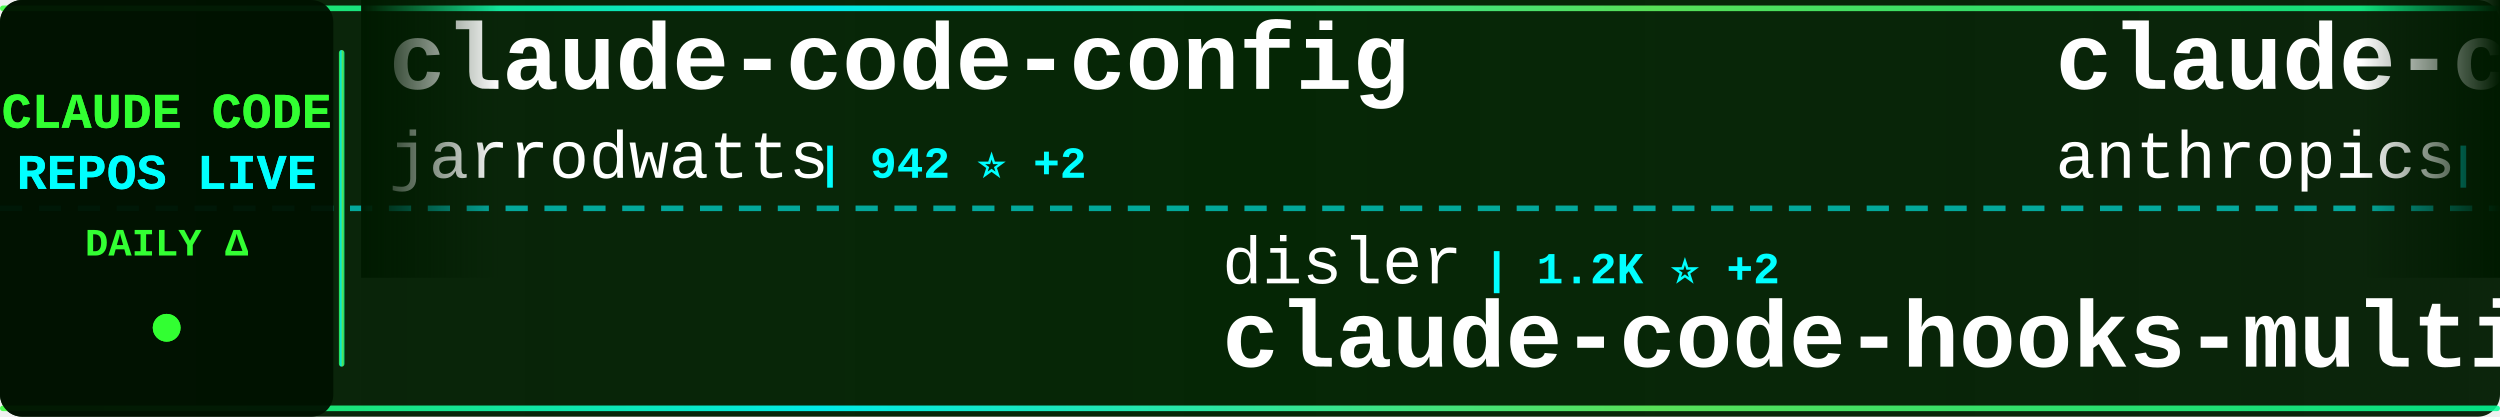
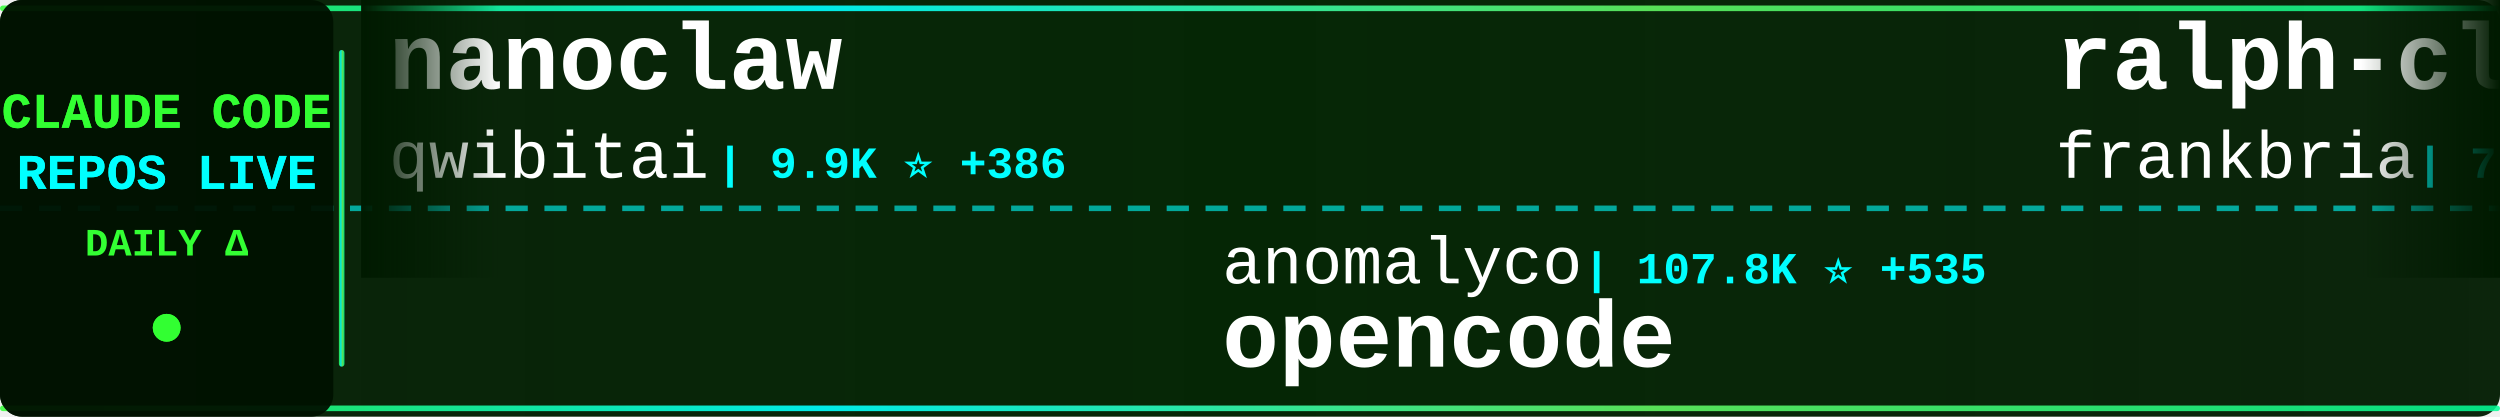
<svg xmlns="http://www.w3.org/2000/svg" width="900" height="150">
  <defs>
    <linearGradient id="tickerBg" x1="0%" y1="0%" x2="100%" y2="0%">
      <stop offset="0%" style="stop-color:#001a00;stop-opacity:0.95" />
      <stop offset="50%" style="stop-color:#002200;stop-opacity:0.98" />
      <stop offset="100%" style="stop-color:#001a00;stop-opacity:0.95" />
    </linearGradient>
    <linearGradient id="borderGrad" x1="0%" y1="0%" x2="100%" y2="0%">
      <stop offset="0%" style="stop-color:#33ff33;stop-opacity:0.85">
        <animate attributeName="stop-opacity" values="0.85;1;0.85" dur="2s" repeatCount="indefinite" />
      </stop>
      <stop offset="33%" style="stop-color:#00ffff;stop-opacity:0.9">
        <animate attributeName="stop-opacity" values="0.9;1;0.9" dur="2.2s" repeatCount="indefinite" />
      </stop>
      <stop offset="66%" style="stop-color:#66ff66;stop-opacity:0.85">
        <animate attributeName="stop-opacity" values="0.85;1;0.85" dur="1.8s" repeatCount="indefinite" />
      </stop>
      <stop offset="100%" style="stop-color:#00ff99;stop-opacity:0.85">
        <animate attributeName="stop-opacity" values="0.85;1;0.85" dur="2s" repeatCount="indefinite" />
      </stop>
    </linearGradient>
    <filter id="textGlow">
      <feGaussianBlur stdDeviation="0.1" result="coloredBlur" />
      <feMerge>
        <feMergeNode in="coloredBlur" />
        <feMergeNode in="SourceGraphic" />
      </feMerge>
    </filter>
    <filter id="metricGlow">
      <feGaussianBlur stdDeviation="0.2" result="coloredBlur" />
      <feMerge>
        <feMergeNode in="coloredBlur" />
        <feMergeNode in="SourceGraphic" />
      </feMerge>
    </filter>
    <linearGradient id="leftFade" x1="0%" y1="0%" x2="100%" y2="0%">
      <stop offset="0%" style="stop-color:#001a00;stop-opacity:1" />
      <stop offset="100%" style="stop-color:#001a00;stop-opacity:0" />
    </linearGradient>
    <linearGradient id="rightFade" x1="0%" y1="0%" x2="100%" y2="0%">
      <stop offset="0%" style="stop-color:#001a00;stop-opacity:0" />
      <stop offset="100%" style="stop-color:#001a00;stop-opacity:1" />
    </linearGradient>
  </defs>
  <rect width="900" height="150" fill="url(#tickerBg)" rx="8" />
  <rect x="0" y="2" width="900" height="2" fill="url(#borderGrad)" rx="1" />
  <rect x="0" y="146" width="900" height="2" fill="url(#borderGrad)" rx="1" />
  <line x1="0" y1="75" x2="900" y2="75" stroke="#00ffff" stroke-width="2" stroke-dasharray="8 6" opacity="0.6" />
  <rect x="0" y="0" width="120" height="150" fill="#001100" opacity="0.95" rx="8" />
  <text x="60" y="46" font-family="'Courier New', monospace" font-size="18" font-weight="bold" fill="#33ff33" text-anchor="middle" filter="url(#textGlow)">
    CLAUDE CODE
  </text>
  <text x="60" y="68" font-family="'Courier New', monospace" font-size="18" font-weight="bold" fill="#00ffff" text-anchor="middle" filter="url(#textGlow)">
    REPOS LIVE
  </text>
  <text x="60" y="92" font-family="'Courier New', monospace" font-size="14" font-weight="bold" fill="#33ff33" text-anchor="middle">
    DAILY Δ
  </text>
  <circle cx="60" cy="118" r="5" fill="#33ff33" filter="url(#metricGlow)">
    <animate attributeName="r" values="4;6;4" dur="1.5s" repeatCount="indefinite" />
    <animate attributeName="opacity" values="0.6;1;0.6" dur="1.5s" repeatCount="indefinite" />
  </circle>
  <rect x="122" y="18" width="2" height="114" fill="url(#borderGrad)" rx="1" />
  <clipPath id="tickerClip">
    <rect x="130" y="0" width="770" height="150" />
  </clipPath>
  <g clip-path="url(#tickerClip)">
    <g id="tickerItems">
      <animateTransform attributeName="transform" attributeType="XML" type="translate" from="0 0" to="-3000 0" dur="54s" repeatCount="indefinite" />
      <g transform="translate(0, 0)">
-         <text x="140" y="32" font-family="'Courier New', monospace" font-size="34" font-weight="bold" fill="#ffffff">claude-code-config</text>
-         <text x="140" y="64" font-family="'Courier New', monospace" font-size="24" font-weight="normal" fill="#ffffff" opacity="1.0">jarrodwatts</text>
-         <text x="294" y="64" font-family="'Courier New', monospace" font-size="16" font-weight="bold" fill="#00ffff"> | 942 ⭐ +2</text>
+         <text x="140" y="32" font-family="'Courier New', monospace" font-size="34" font-weight="bold" fill="#ffffff">nanoclaw</text>
+         <text x="140" y="64" font-family="'Courier New', monospace" font-size="24" font-weight="normal" fill="#ffffff" opacity="1.0">qwibitai</text>
+         <text x="258" y="64" font-family="'Courier New', monospace" font-size="16" font-weight="bold" fill="#00ffff"> | 9.9K ⭐ +386</text>
      </g>
      <g transform="translate(300, 0)">
-         <text x="140" y="102" font-family="'Courier New', monospace" font-size="24" font-weight="normal" fill="#ffffff" opacity="1.0">disler</text>
-         <text x="234" y="102" font-family="'Courier New', monospace" font-size="16" font-weight="bold" fill="#00ffff"> | 1.2K ⭐ +2</text>
-         <text x="140" y="132" font-family="'Courier New', monospace" font-size="34" font-weight="bold" fill="#ffffff">claude-code-hooks-multi-...</text>
+         <text x="140" y="102" font-family="'Courier New', monospace" font-size="24" font-weight="normal" fill="#ffffff" opacity="1.0">anomalyco</text>
+         <text x="270" y="102" font-family="'Courier New', monospace" font-size="16" font-weight="bold" fill="#00ffff"> | 107.8K ⭐ +535</text>
+         <text x="140" y="132" font-family="'Courier New', monospace" font-size="34" font-weight="bold" fill="#ffffff">opencode</text>
      </g>
      <g transform="translate(600, 0)">
-         <text x="140" y="32" font-family="'Courier New', monospace" font-size="34" font-weight="bold" fill="#ffffff">claude-code-action</text>
-         <text x="140" y="64" font-family="'Courier New', monospace" font-size="24" font-weight="normal" fill="#ffffff" opacity="1.0">anthropics</text>
-         <text x="282" y="64" font-family="'Courier New', monospace" font-size="16" font-weight="bold" fill="#00ffff"> | 5.8K ⭐ +18</text>
+         <text x="140" y="32" font-family="'Courier New', monospace" font-size="34" font-weight="bold" fill="#ffffff">ralph-claude-code</text>
+         <text x="140" y="64" font-family="'Courier New', monospace" font-size="24" font-weight="normal" fill="#ffffff" opacity="1.0">frankbria</text>
+         <text x="270" y="64" font-family="'Courier New', monospace" font-size="16" font-weight="bold" fill="#00ffff"> | 7.1K ⭐ +46</text>
      </g>
      <g transform="translate(900, 0)">
-         <text x="140" y="102" font-family="'Courier New', monospace" font-size="24" font-weight="normal" fill="#ffffff" opacity="1.0">bfly123</text>
-         <text x="246" y="102" font-family="'Courier New', monospace" font-size="16" font-weight="bold" fill="#00ffff"> | 1.2K ⭐ +7</text>
-         <text x="140" y="132" font-family="'Courier New', monospace" font-size="34" font-weight="bold" fill="#ffffff">claude_code_bridge</text>
+         <text x="140" y="102" font-family="'Courier New', monospace" font-size="24" font-weight="normal" fill="#ffffff" opacity="1.0">kn1026</text>
+         <text x="234" y="102" font-family="'Courier New', monospace" font-size="16" font-weight="bold" fill="#00ffff"> | 705 ⭐</text>
+         <text x="140" y="132" font-family="'Courier New', monospace" font-size="34" font-weight="bold" fill="#ffffff">cc</text>
      </g>
      <g transform="translate(1200, 0)">
-         <text x="140" y="32" font-family="'Courier New', monospace" font-size="34" font-weight="bold" fill="#ffffff">superdesign</text>
-         <text x="140" y="64" font-family="'Courier New', monospace" font-size="24" font-weight="normal" fill="#ffffff" opacity="1.0">superdesigndev</text>
-         <text x="330" y="64" font-family="'Courier New', monospace" font-size="16" font-weight="bold" fill="#00ffff"> | 6.0K ⭐ +2</text>
+         <text x="140" y="32" font-family="'Courier New', monospace" font-size="34" font-weight="bold" fill="#ffffff">claude-code-tresor</text>
+         <text x="140" y="64" font-family="'Courier New', monospace" font-size="24" font-weight="normal" fill="#ffffff" opacity="1.0">alirezarezvani</text>
+         <text x="330" y="64" font-family="'Courier New', monospace" font-size="16" font-weight="bold" fill="#00ffff"> | 527 ⭐ +3</text>
      </g>
      <g transform="translate(1500, 0)">
-         <text x="140" y="102" font-family="'Courier New', monospace" font-size="24" font-weight="normal" fill="#ffffff" opacity="1.0">severity1</text>
-         <text x="270" y="102" font-family="'Courier New', monospace" font-size="16" font-weight="bold" fill="#00ffff"> | 1.1K ⭐ +1</text>
-         <text x="140" y="132" font-family="'Courier New', monospace" font-size="34" font-weight="bold" fill="#ffffff">claude-code-prompt-impro...</text>
+         <text x="140" y="102" font-family="'Courier New', monospace" font-size="24" font-weight="normal" fill="#ffffff" opacity="1.0">d-kimuson</text>
+         <text x="270" y="102" font-family="'Courier New', monospace" font-size="16" font-weight="bold" fill="#00ffff"> | 898 ⭐ +3</text>
+         <text x="140" y="132" font-family="'Courier New', monospace" font-size="34" font-weight="bold" fill="#ffffff">claude-code-viewer</text>
      </g>
      <g transform="translate(1800, 0)">
-         <text x="140" y="32" font-family="'Courier New', monospace" font-size="34" font-weight="bold" fill="#ffffff">context7</text>
-         <text x="140" y="64" font-family="'Courier New', monospace" font-size="24" font-weight="normal" fill="#ffffff" opacity="1.0">upstash</text>
-         <text x="246" y="64" font-family="'Courier New', monospace" font-size="16" font-weight="bold" fill="#00ffff"> | 46.3K ⭐ +109</text>
+         <text x="140" y="32" font-family="'Courier New', monospace" font-size="34" font-weight="bold" fill="#ffffff">claude-code</text>
+         <text x="140" y="64" font-family="'Courier New', monospace" font-size="24" font-weight="normal" fill="#ffffff" opacity="1.0">anthropics</text>
+         <text x="282" y="64" font-family="'Courier New', monospace" font-size="16" font-weight="bold" fill="#00ffff"> | 68.1K ⭐ +218</text>
      </g>
      <g transform="translate(2100, 0)">
-         <text x="140" y="102" font-family="'Courier New', monospace" font-size="24" font-weight="normal" fill="#ffffff" opacity="1.0">edmund-io</text>
-         <text x="270" y="102" font-family="'Courier New', monospace" font-size="16" font-weight="bold" fill="#00ffff"> | 1.2K ⭐ +8</text>
-         <text x="140" y="132" font-family="'Courier New', monospace" font-size="34" font-weight="bold" fill="#ffffff">edmunds-claude-code</text>
+         <text x="140" y="102" font-family="'Courier New', monospace" font-size="24" font-weight="normal" fill="#ffffff" opacity="1.0">numman-ali</text>
+         <text x="282" y="102" font-family="'Courier New', monospace" font-size="16" font-weight="bold" fill="#00ffff"> | 8.4K ⭐ +17</text>
+         <text x="140" y="132" font-family="'Courier New', monospace" font-size="34" font-weight="bold" fill="#ffffff">openskills</text>
      </g>
      <g transform="translate(2400, 0)">
-         <text x="140" y="32" font-family="'Courier New', monospace" font-size="34" font-weight="bold" fill="#ffffff">claude-code-router</text>
-         <text x="140" y="64" font-family="'Courier New', monospace" font-size="24" font-weight="normal" fill="#ffffff" opacity="1.0">musistudio</text>
-         <text x="282" y="64" font-family="'Courier New', monospace" font-size="16" font-weight="bold" fill="#00ffff"> | 28.1K ⭐ +44</text>
+         <text x="140" y="32" font-family="'Courier New', monospace" font-size="34" font-weight="bold" fill="#ffffff">browser-use</text>
+         <text x="140" y="64" font-family="'Courier New', monospace" font-size="24" font-weight="normal" fill="#ffffff" opacity="1.0">browser-use</text>
+         <text x="294" y="64" font-family="'Courier New', monospace" font-size="16" font-weight="bold" fill="#00ffff"> | 78.6K ⭐ +44</text>
      </g>
      <g transform="translate(2700, 0)">
-         <text x="140" y="102" font-family="'Courier New', monospace" font-size="24" font-weight="normal" fill="#ffffff" opacity="1.0">anthropics</text>
-         <text x="282" y="102" font-family="'Courier New', monospace" font-size="16" font-weight="bold" fill="#00ffff"> | 68.0K ⭐ +235</text>
-         <text x="140" y="132" font-family="'Courier New', monospace" font-size="34" font-weight="bold" fill="#ffffff">claude-code</text>
+         <text x="140" y="102" font-family="'Courier New', monospace" font-size="24" font-weight="normal" fill="#ffffff" opacity="1.0">Pimzino</text>
+         <text x="246" y="102" font-family="'Courier New', monospace" font-size="16" font-weight="bold" fill="#00ffff"> | 3.4K ⭐</text>
+         <text x="140" y="132" font-family="'Courier New', monospace" font-size="34" font-weight="bold" fill="#ffffff">claude-code-spec-workflo...</text>
      </g>
      <g transform="translate(3000, 0)">
-         <text x="140" y="32" font-family="'Courier New', monospace" font-size="34" font-weight="bold" fill="#ffffff">claude-code-config</text>
-         <text x="140" y="64" font-family="'Courier New', monospace" font-size="24" font-weight="normal" fill="#ffffff" opacity="1.0">jarrodwatts</text>
-         <text x="294" y="64" font-family="'Courier New', monospace" font-size="16" font-weight="bold" fill="#00ffff"> | 942 ⭐ +2</text>
+         <text x="140" y="32" font-family="'Courier New', monospace" font-size="34" font-weight="bold" fill="#ffffff">nanoclaw</text>
+         <text x="140" y="64" font-family="'Courier New', monospace" font-size="24" font-weight="normal" fill="#ffffff" opacity="1.0">qwibitai</text>
+         <text x="258" y="64" font-family="'Courier New', monospace" font-size="16" font-weight="bold" fill="#00ffff"> | 9.9K ⭐ +386</text>
      </g>
      <g transform="translate(3300, 0)">
-         <text x="140" y="102" font-family="'Courier New', monospace" font-size="24" font-weight="normal" fill="#ffffff" opacity="1.0">disler</text>
-         <text x="234" y="102" font-family="'Courier New', monospace" font-size="16" font-weight="bold" fill="#00ffff"> | 1.2K ⭐ +2</text>
-         <text x="140" y="132" font-family="'Courier New', monospace" font-size="34" font-weight="bold" fill="#ffffff">claude-code-hooks-multi-...</text>
+         <text x="140" y="102" font-family="'Courier New', monospace" font-size="24" font-weight="normal" fill="#ffffff" opacity="1.0">anomalyco</text>
+         <text x="270" y="102" font-family="'Courier New', monospace" font-size="16" font-weight="bold" fill="#00ffff"> | 107.8K ⭐ +535</text>
+         <text x="140" y="132" font-family="'Courier New', monospace" font-size="34" font-weight="bold" fill="#ffffff">opencode</text>
      </g>
      <g transform="translate(3600, 0)">
-         <text x="140" y="32" font-family="'Courier New', monospace" font-size="34" font-weight="bold" fill="#ffffff">claude-code-action</text>
-         <text x="140" y="64" font-family="'Courier New', monospace" font-size="24" font-weight="normal" fill="#ffffff" opacity="1.0">anthropics</text>
-         <text x="282" y="64" font-family="'Courier New', monospace" font-size="16" font-weight="bold" fill="#00ffff"> | 5.8K ⭐ +18</text>
+         <text x="140" y="32" font-family="'Courier New', monospace" font-size="34" font-weight="bold" fill="#ffffff">ralph-claude-code</text>
+         <text x="140" y="64" font-family="'Courier New', monospace" font-size="24" font-weight="normal" fill="#ffffff" opacity="1.0">frankbria</text>
+         <text x="270" y="64" font-family="'Courier New', monospace" font-size="16" font-weight="bold" fill="#00ffff"> | 7.1K ⭐ +46</text>
      </g>
      <g transform="translate(3900, 0)">
-         <text x="140" y="102" font-family="'Courier New', monospace" font-size="24" font-weight="normal" fill="#ffffff" opacity="1.0">bfly123</text>
-         <text x="246" y="102" font-family="'Courier New', monospace" font-size="16" font-weight="bold" fill="#00ffff"> | 1.2K ⭐ +7</text>
-         <text x="140" y="132" font-family="'Courier New', monospace" font-size="34" font-weight="bold" fill="#ffffff">claude_code_bridge</text>
+         <text x="140" y="102" font-family="'Courier New', monospace" font-size="24" font-weight="normal" fill="#ffffff" opacity="1.0">kn1026</text>
+         <text x="234" y="102" font-family="'Courier New', monospace" font-size="16" font-weight="bold" fill="#00ffff"> | 705 ⭐</text>
+         <text x="140" y="132" font-family="'Courier New', monospace" font-size="34" font-weight="bold" fill="#ffffff">cc</text>
      </g>
    </g>
  </g>
  <rect x="130" y="0" width="50" height="100" fill="url(#leftFade)" />
  <rect x="850" y="0" width="50" height="100" fill="url(#rightFade)" />
</svg>
